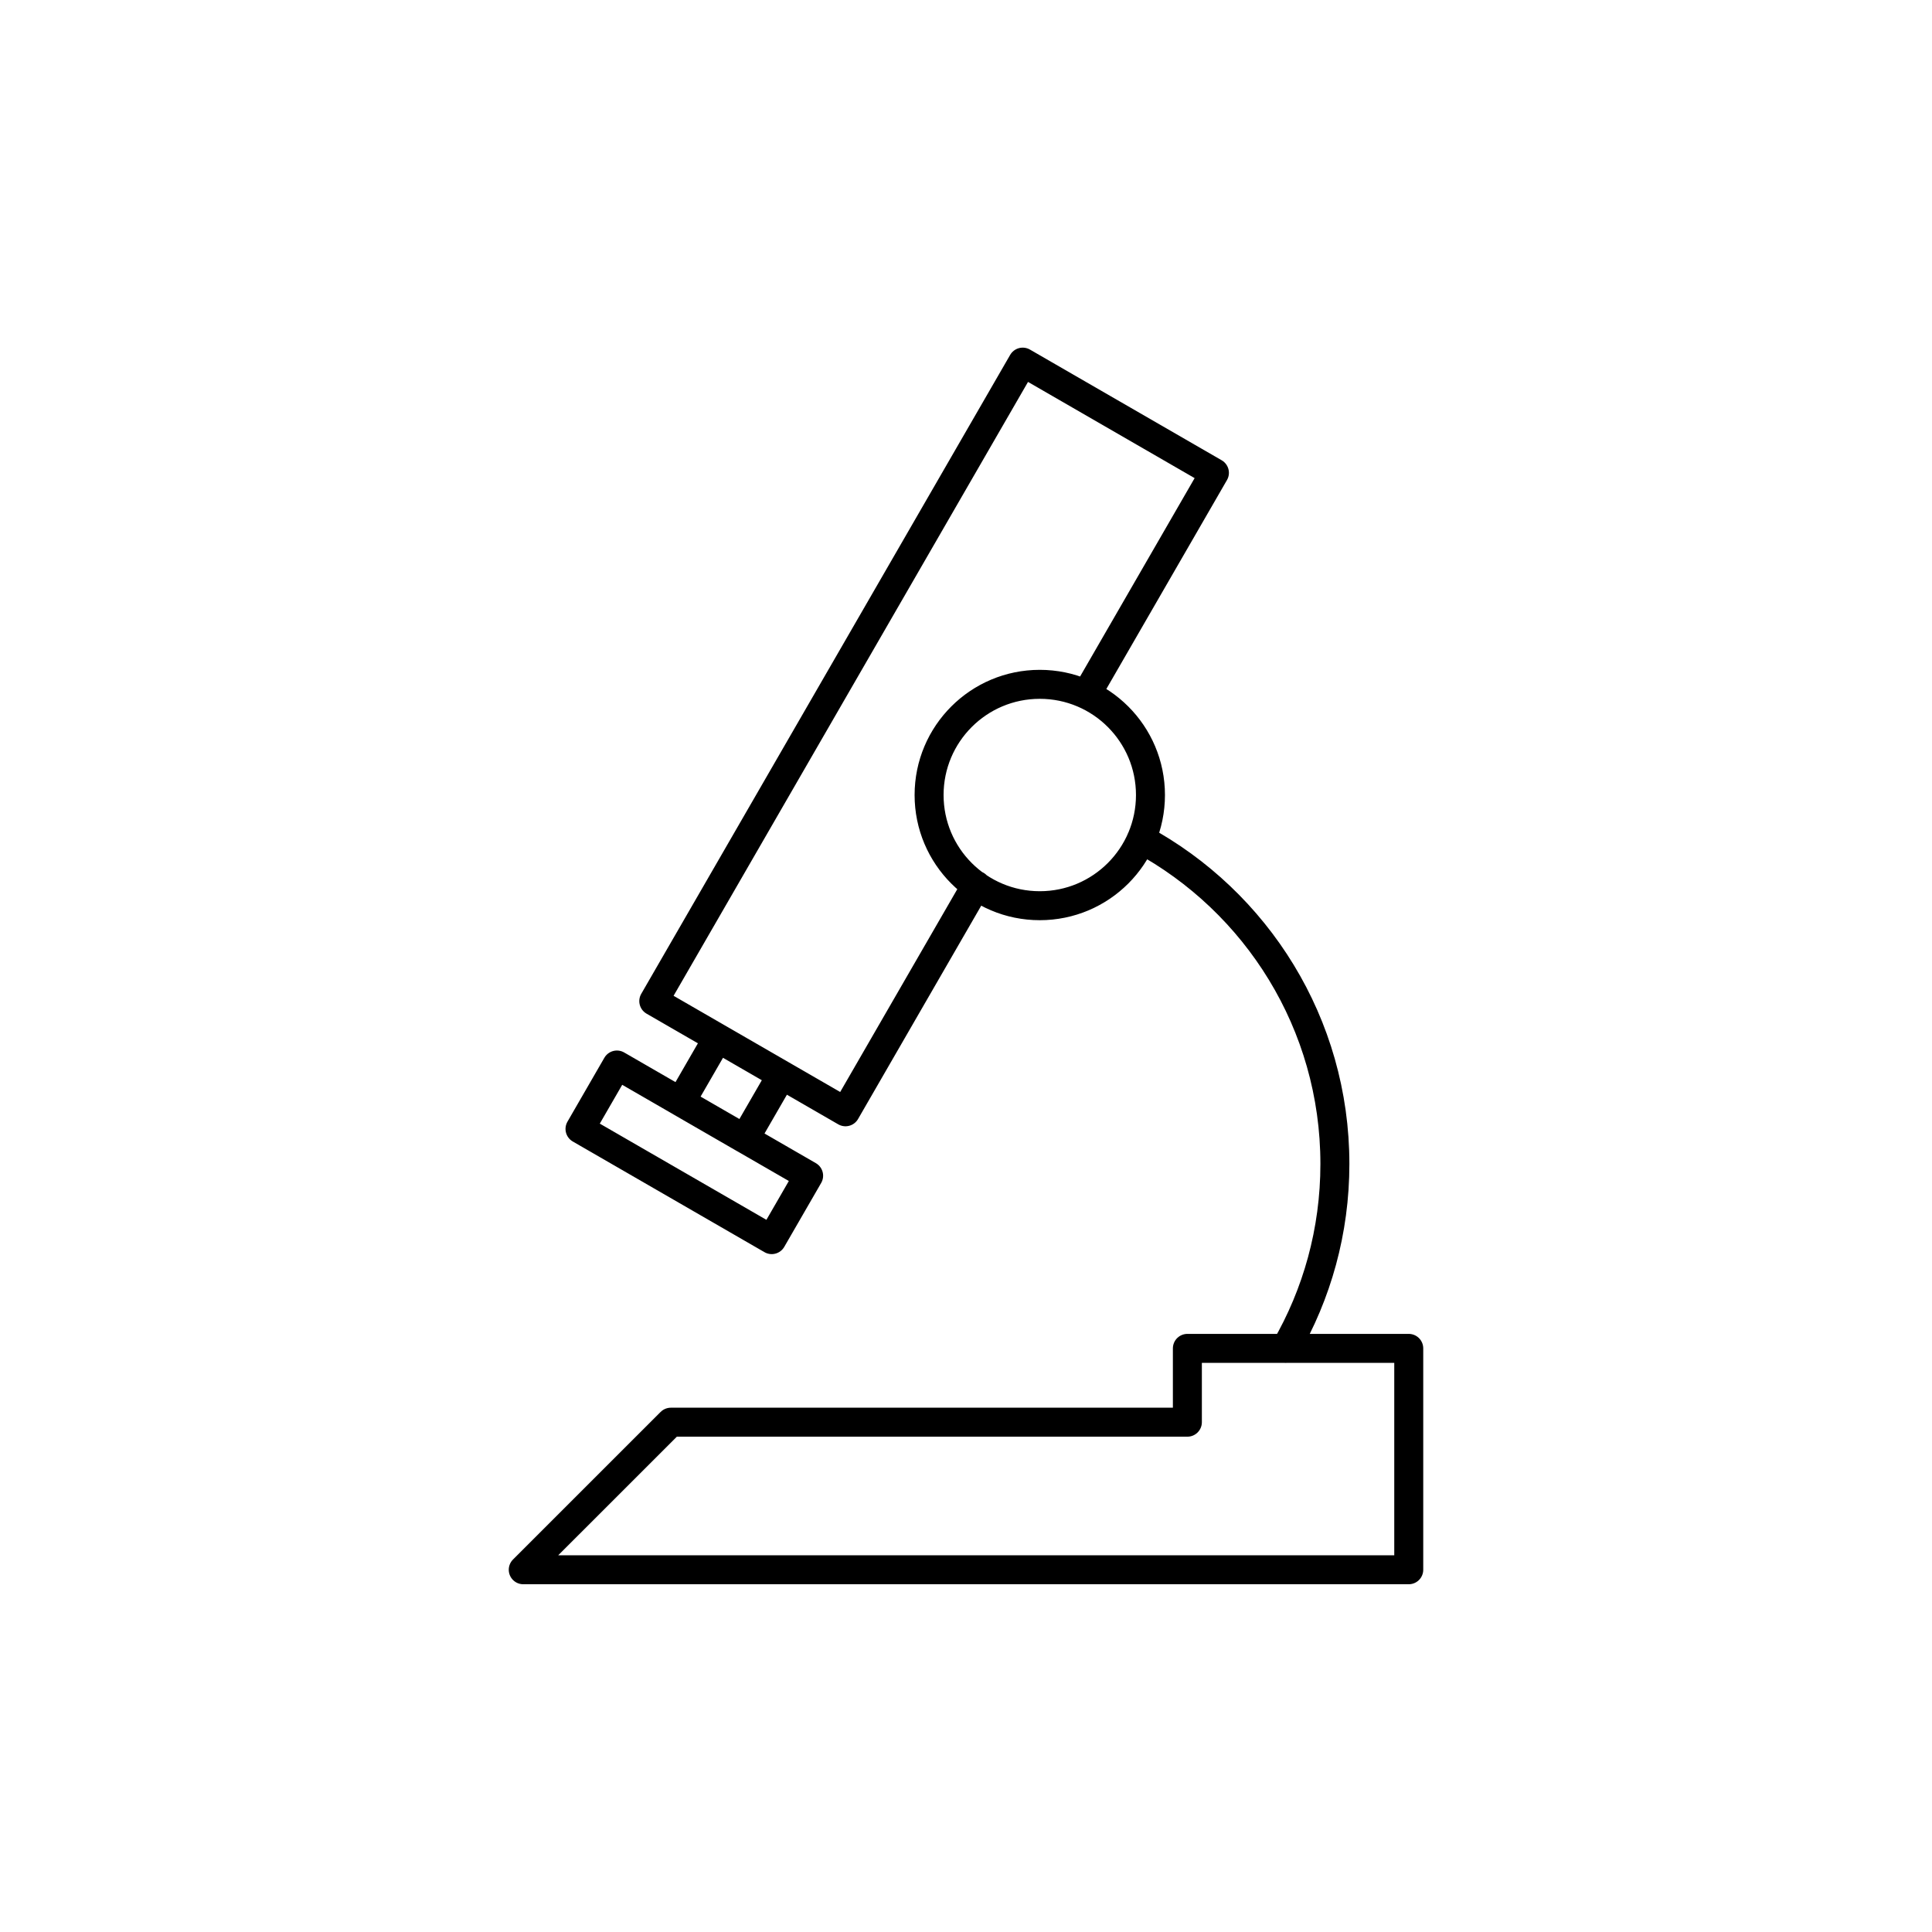
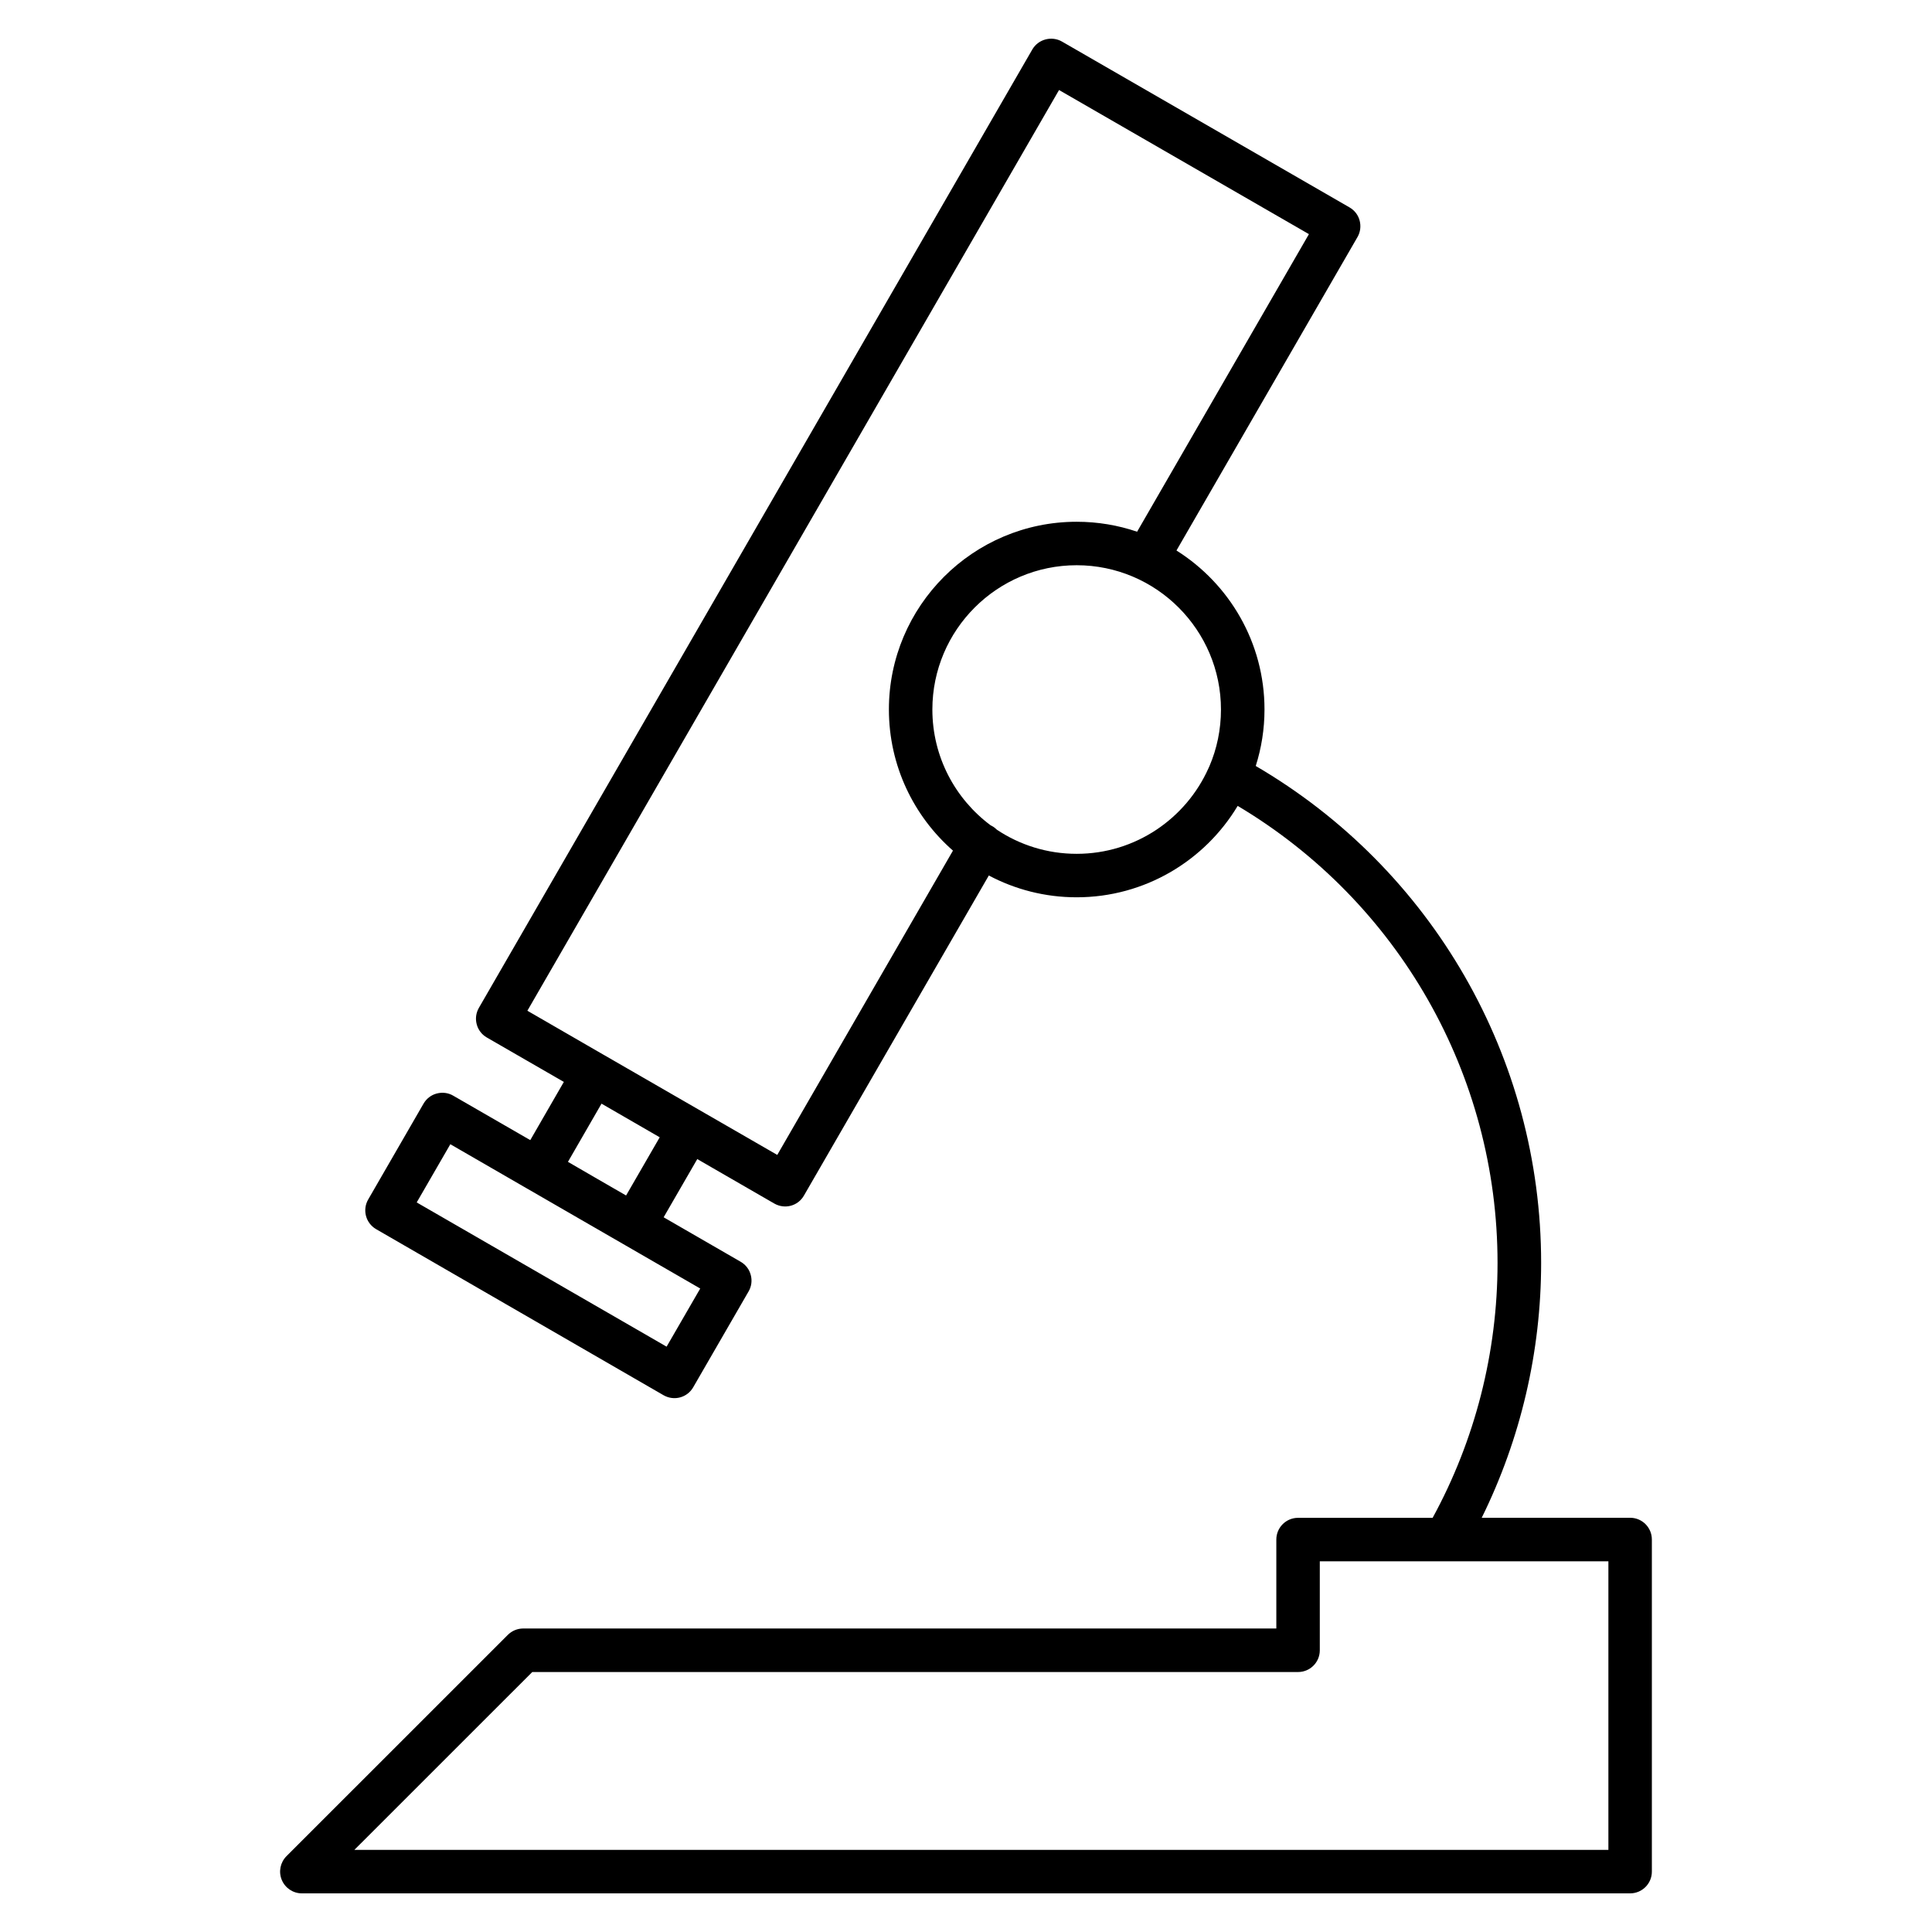
- <svg xmlns="http://www.w3.org/2000/svg" version="1.1" x="0px" y="0px" viewBox="0 0 48 48" style="enable-background:new 0 0 48 48;" xml:space="preserve">
-   <g id="microscope">
-     <path id="microscope_1_" style="fill:none;stroke:#000000;stroke-width:0.72;stroke-linecap:round;stroke-linejoin:round;stroke-miterlimit:10;" d="   M29.5,33.5H35V39H13l3.667-3.666H29.5V33.5z M25.833,17.002c-1.519,0-2.75,1.231-2.75,2.75s1.231,2.75,2.75,2.75   c1.519,0,2.75-1.231,2.75-2.75S27.352,17.002,25.833,17.002z M14.41,28.048l4.763,2.75l0.917-1.588l-4.763-2.75L14.41,28.048z    M26.993,17.253l3.179-5.506l-4.763-2.75l-9.166,15.875l4.763,2.75l3.249-5.627 M17.831,25.789l-0.917,1.588l1.588,0.917   l0.917-1.588L17.831,25.789z M31.939,33.501c0.78-1.348,1.226-2.913,1.226-4.583c0-3.486-1.946-6.518-4.812-8.068" />
-   </g>
-   <g id="Layer_1">
- </g>
+ <svg xmlns="http://www.w3.org/2000/svg" version="1.1" id="Layer_1" x="0px" y="0px" viewBox="0 0 32 32" style="enable-background:new 0 0 32 32;" xml:space="preserve">
+   <path id="microscope_1_" d="M27,31.36H5c-0.146,0-0.277-0.088-0.333-0.223s-0.025-0.289,0.078-0.393l3.667-3.666  c0.067-0.067,0.159-0.105,0.254-0.105H21.14V25.5c0-0.199,0.161-0.36,0.36-0.36h2.229c0.704-1.289,1.075-2.744,1.075-4.222  c0-3.116-1.64-5.983-4.304-7.57c-0.544,0.906-1.536,1.514-2.668,1.514c-0.525,0-1.02-0.131-1.454-0.361l-3.062,5.301  c-0.099,0.174-0.318,0.232-0.492,0.132l-1.275-0.736l-0.557,0.964l1.276,0.737c0.083,0.048,0.143,0.126,0.167,0.219  c0.025,0.092,0.012,0.19-0.036,0.272l-0.917,1.587c-0.099,0.173-0.318,0.232-0.492,0.132l-4.76-2.75  c-0.172-0.1-0.231-0.319-0.132-0.491l0.917-1.588c0.048-0.083,0.126-0.144,0.219-0.168s0.19-0.013,0.273,0.036l1.276,0.736  l0.556-0.964l-1.276-0.736c-0.083-0.048-0.143-0.126-0.167-0.218c-0.025-0.092-0.012-0.19,0.036-0.273L17.098,0.82  c0.1-0.172,0.321-0.229,0.491-0.132l4.763,2.747c0.083,0.048,0.144,0.126,0.168,0.219s0.012,0.19-0.036,0.273l-2.998,5.191  c0.875,0.551,1.458,1.525,1.458,2.633c0,0.326-0.051,0.64-0.145,0.936c2.923,1.708,4.727,4.832,4.727,8.23  c0,1.468-0.339,2.915-0.984,4.222H27c0.199,0,0.36,0.161,0.36,0.36V31C27.36,31.199,27.199,31.36,27,31.36z M5.869,30.64H26.64  v-4.78h-2.673c-0.021-0.001-0.038-0.001-0.055,0H21.86v1.474c0,0.199-0.161,0.36-0.36,0.36H8.816L5.869,30.64z M6.902,19.916  l4.139,2.389l0.557-0.963l-2.863-1.653c-0.005-0.002-0.01-0.005-0.014-0.008l-1.262-0.729L6.902,19.916z M9.892,19.525l0.478,0.276  l0.557-0.964L9.963,18.28l-0.556,0.964L9.892,19.525z M11.103,18.108l1.771,1.021l2.91-5.04c-0.65-0.57-1.061-1.407-1.061-2.338  c0-1.714,1.395-3.109,3.11-3.109c0.35,0,0.687,0.058,1.001,0.165l2.846-4.929l-4.139-2.387l-8.806,15.25l1.26,0.728  c0.005,0.003,0.011,0.006,0.016,0.009L11.103,18.108z M16.512,13.743c0.378,0.252,0.833,0.399,1.321,0.399  c0.972,0,1.81-0.583,2.183-1.417c0.005-0.012,0.011-0.024,0.017-0.037c0.123-0.288,0.19-0.604,0.19-0.936  c0-1.317-1.072-2.39-2.39-2.39c-1.318,0-2.39,1.072-2.39,2.39c0,0.784,0.379,1.481,0.964,1.917c0.009,0.004,0.019,0.009,0.028,0.015  C16.464,13.7,16.489,13.72,16.512,13.743z" />
+   <rect id="_Transparent_Rectangle" style="fill:none;" width="32" height="32" />
</svg>
